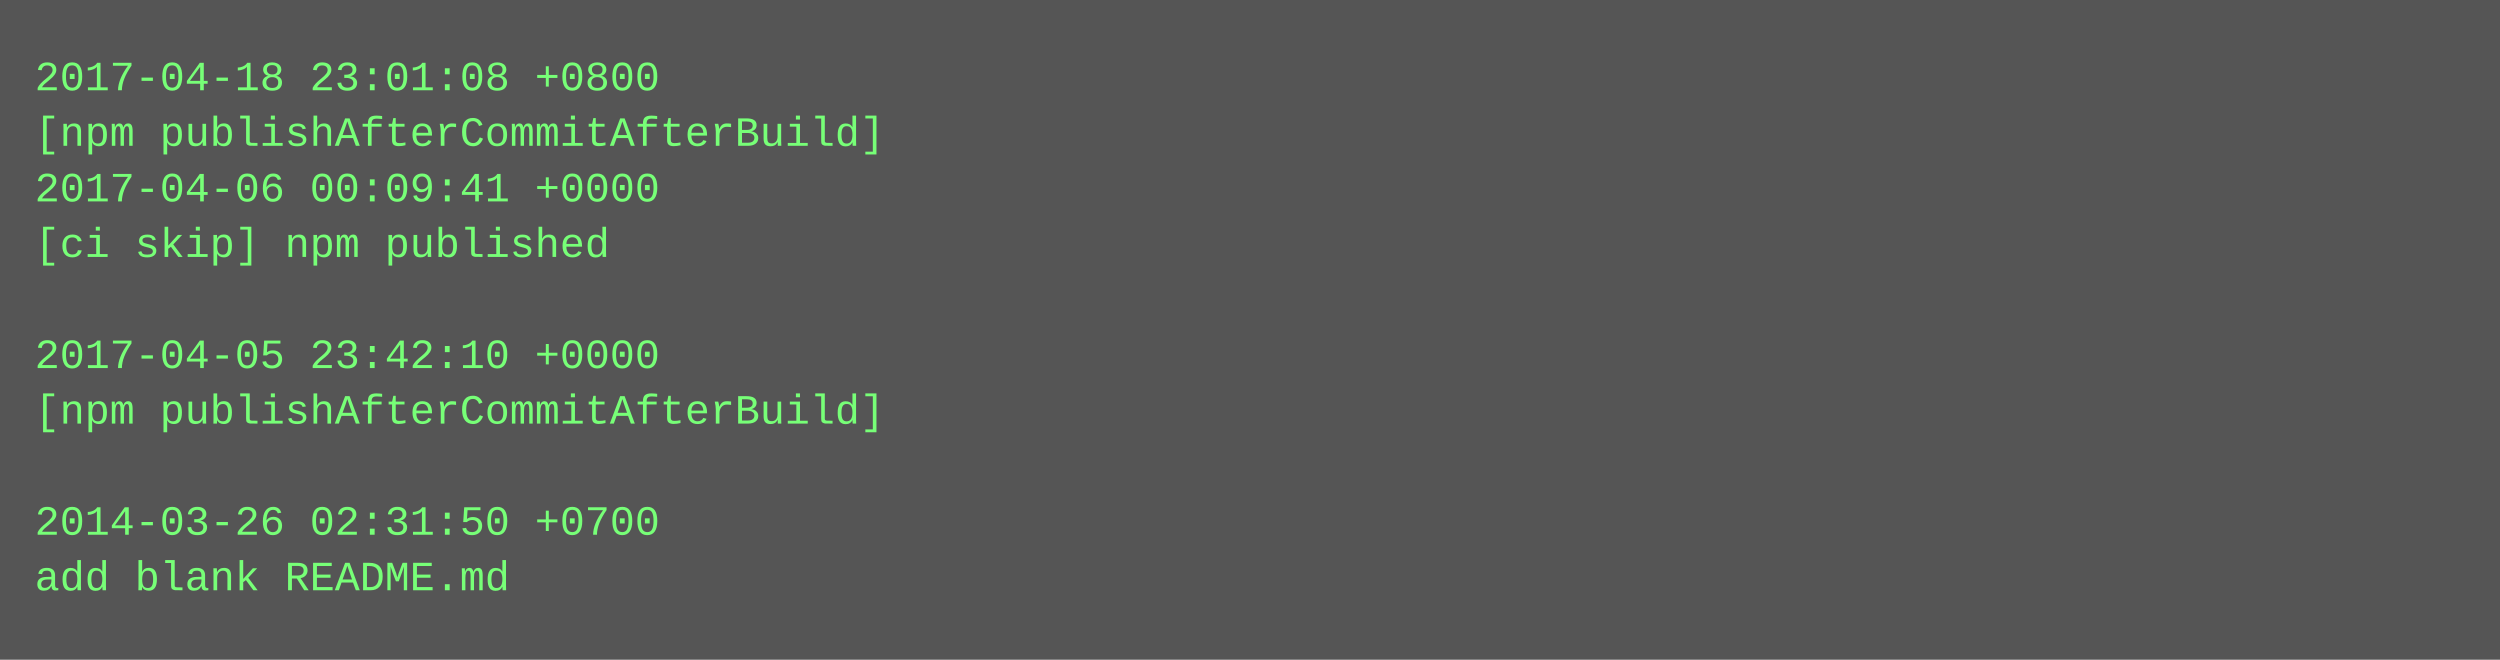
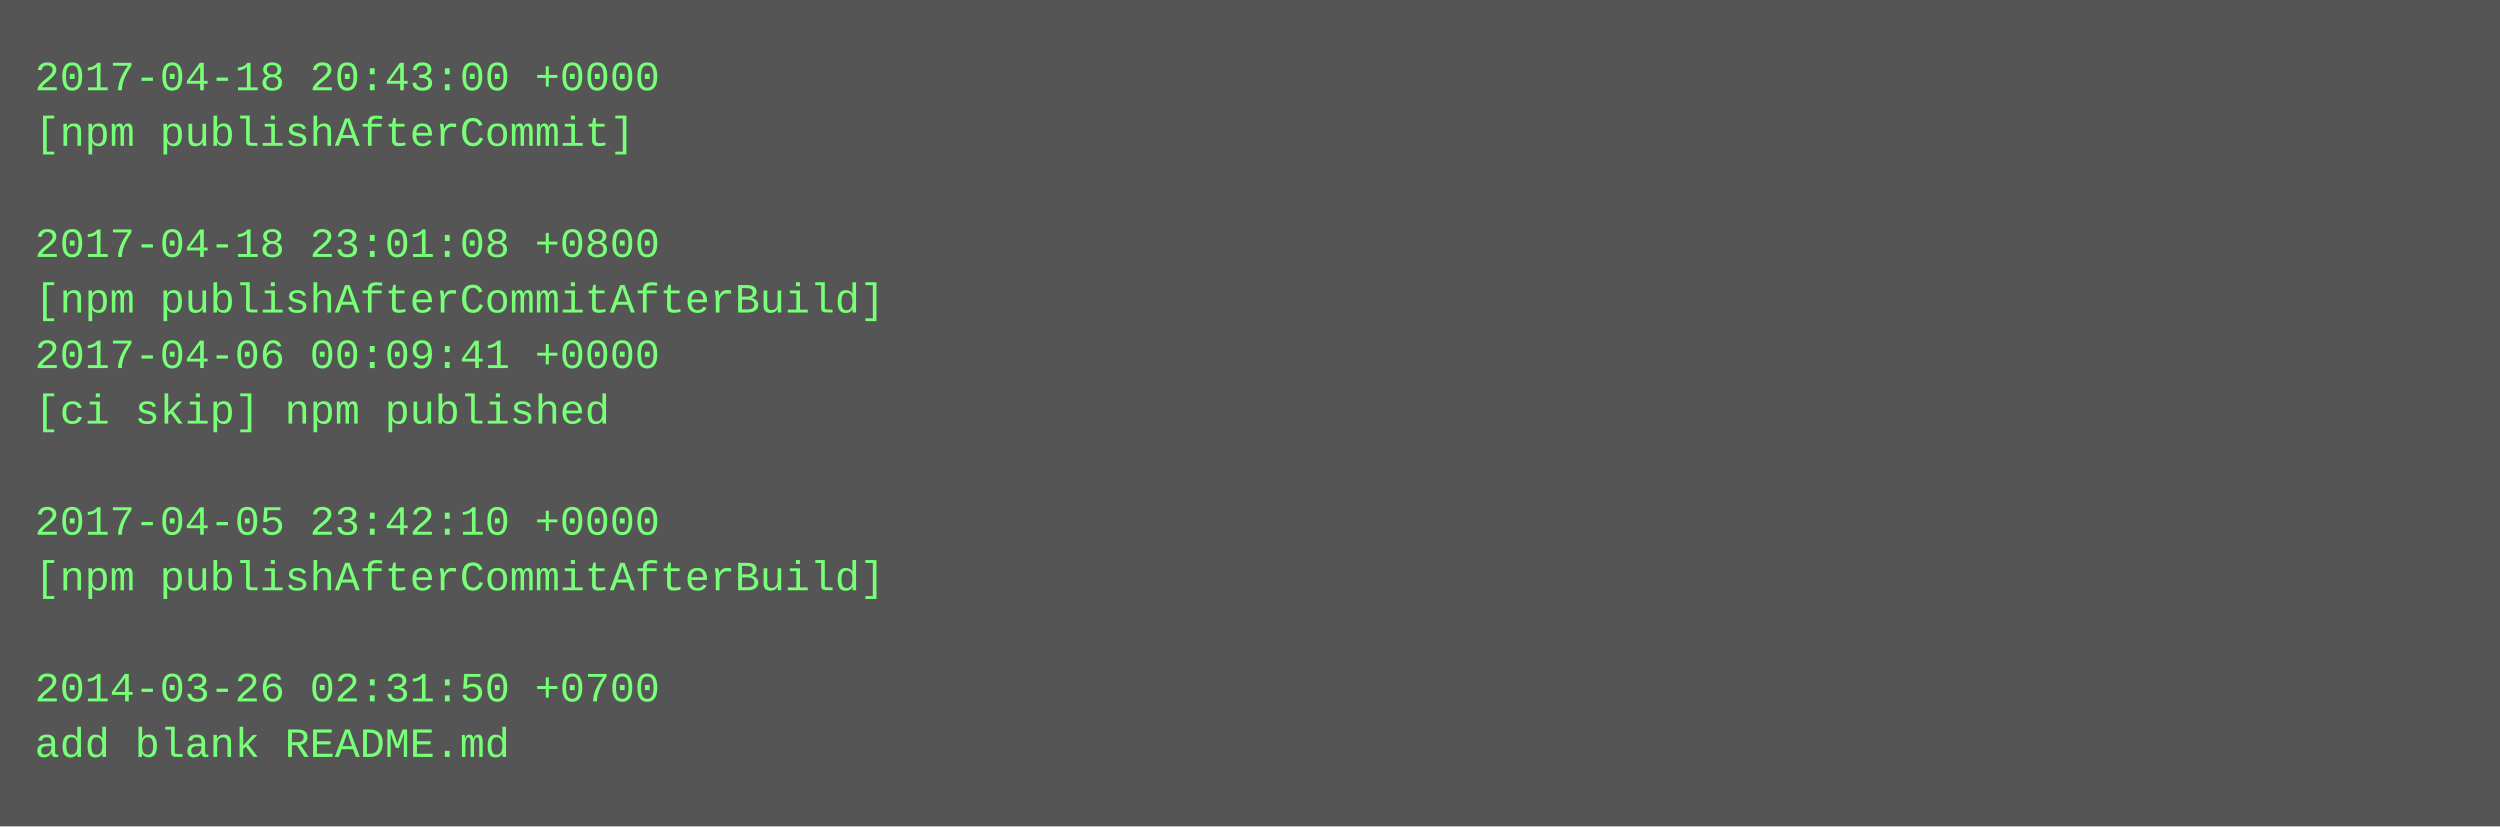
- <svg xmlns="http://www.w3.org/2000/svg" height="190" width="720">
-   <rect height="190" fill="#555" width="720" />
+ <svg xmlns="http://www.w3.org/2000/svg" height="238" width="720">
+   <rect height="238" fill="#555" width="720" />
  <text fill="#7f7" font-family="Courier New" font-size="12" xml:space="preserve">
-     <tspan x="10" y="26">2017-04-18 23:01:08 +0800</tspan>
-     <tspan x="10" y="42">[npm publishAfterCommitAfterBuild]</tspan>
-     <tspan x="10" y="58">2017-04-06 00:09:41 +0000</tspan>
-     <tspan x="10" y="74">[ci skip] npm published</tspan>
-     <tspan x="10" y="90" />
-     <tspan x="10" y="106">2017-04-05 23:42:10 +0000</tspan>
-     <tspan x="10" y="122">[npm publishAfterCommitAfterBuild]</tspan>
+     <tspan x="10" y="26">2017-04-18 20:43:00 +0000</tspan>
+     <tspan x="10" y="42">[npm publishAfterCommit]</tspan>
+     <tspan x="10" y="58" />
+     <tspan x="10" y="74">2017-04-18 23:01:08 +0800</tspan>
+     <tspan x="10" y="90">[npm publishAfterCommitAfterBuild]</tspan>
+     <tspan x="10" y="106">2017-04-06 00:09:41 +0000</tspan>
+     <tspan x="10" y="122">[ci skip] npm published</tspan>
    <tspan x="10" y="138" />
-     <tspan x="10" y="154">2014-03-26 02:31:50 +0700</tspan>
-     <tspan x="10" y="170">add blank README.md</tspan>
+     <tspan x="10" y="154">2017-04-05 23:42:10 +0000</tspan>
+     <tspan x="10" y="170">[npm publishAfterCommitAfterBuild]</tspan>
+     <tspan x="10" y="186" />
+     <tspan x="10" y="202">2014-03-26 02:31:50 +0700</tspan>
+     <tspan x="10" y="218">add blank README.md</tspan>
  </text>
</svg>
